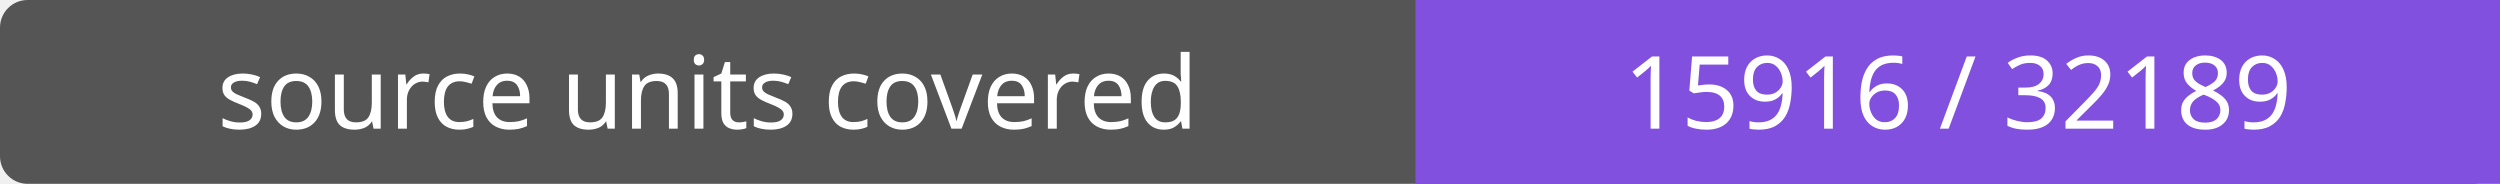
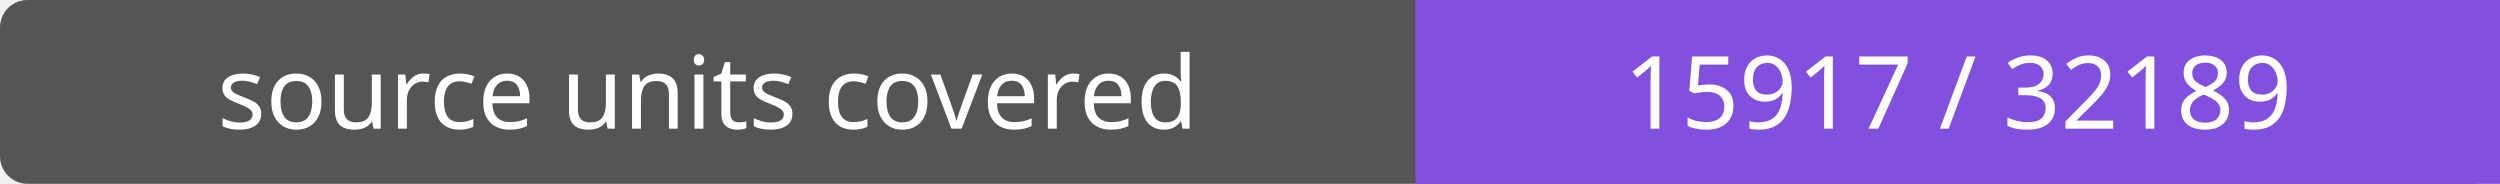
- <svg xmlns="http://www.w3.org/2000/svg" width="272" height="20" role="img" aria-label="source units covered: 15916 / 32189">
+ <svg xmlns="http://www.w3.org/2000/svg" width="272" height="20" role="img" aria-label="source units covered: 15917 / 32189">
  <rect width="272" height="20" rx="3" fill="#555" />
  <path fill="#8250df" d="M154 0h118v20H154z" />
  <g fill="#fff" text-anchor="middle" font-family="Verdana,sans-serif" font-size="11">
    <text x="77.0" y="14">source units covered</text>
-     <text x="213.0" y="14">15916 / 32189</text>
+     <text x="213.0" y="14">15917 / 32189</text>
  </g>
</svg>
